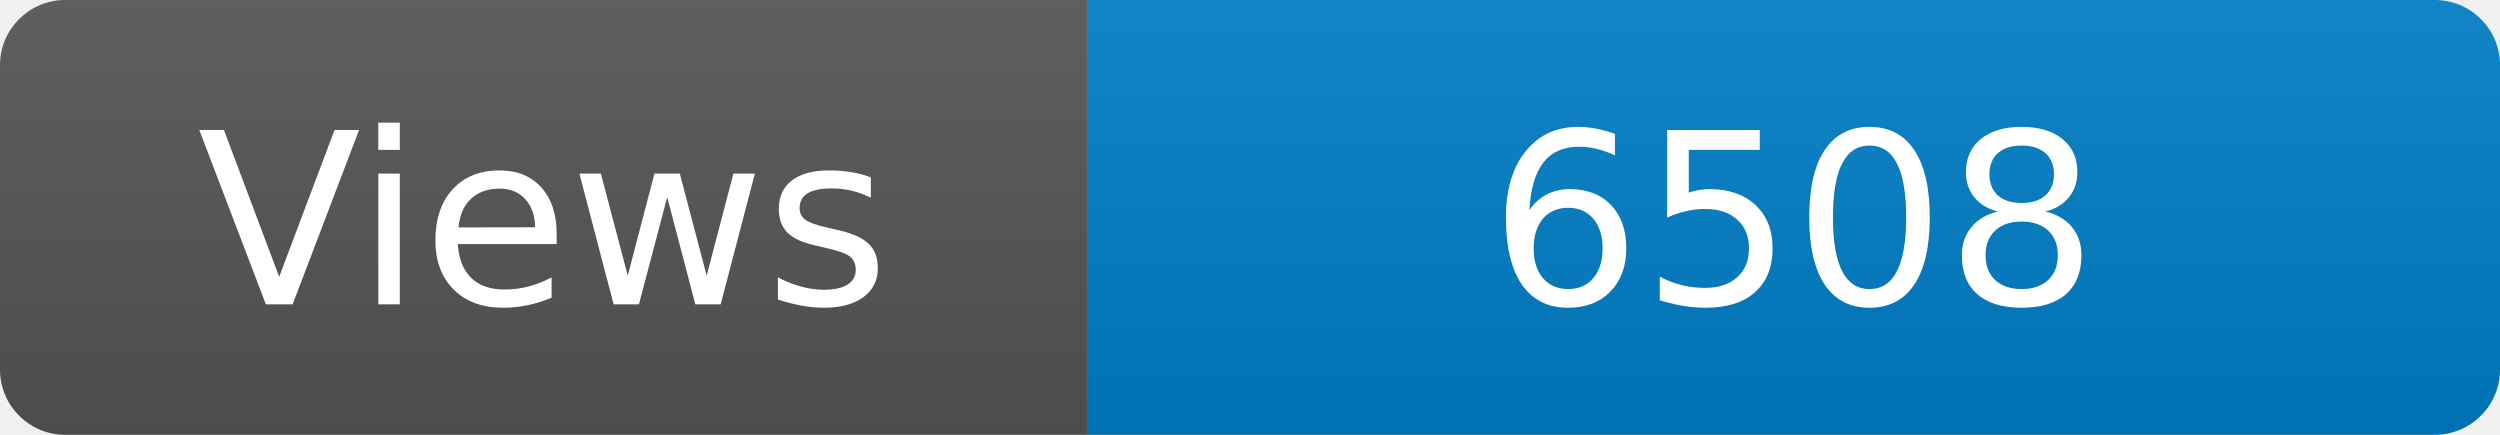
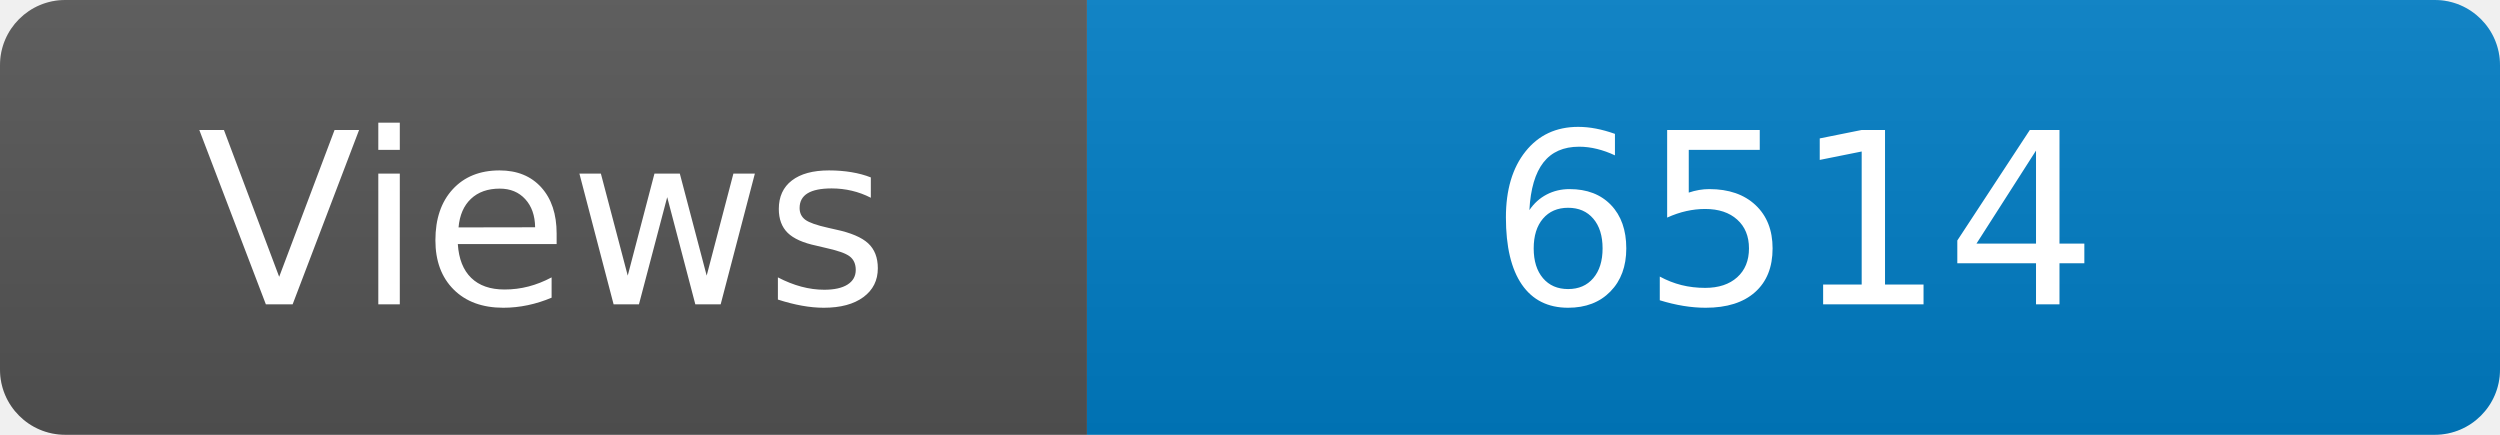
<svg xmlns="http://www.w3.org/2000/svg" width="115" height="20" role="img" aria-label="Maintained?: yes">
  <linearGradient id="s" x2="0" y2="100%">
    <stop offset="0" stop-color="#bbb" stop-opacity=".1" />
    <stop offset="1" stop-opacity=".1" />
  </linearGradient>
  <clipPath id="r">
    <rect width="115" height="20" rx="3" fill="#fff" />
  </clipPath>
  <g clip-path="url(#r)">
    <rect width="50" height="20" fill="#555" />
    <rect x="50" width="160" height="20" fill="#007ec6" />
    <rect width="115" height="20" fill="url(#s)" />
  </g>
  <g fill="#fff" text-anchor="middle" font-family="Verdana,Geneva,DejaVu Sans,sans-serif" font-size="110">
    <text x="250" y="140" transform="scale(.1)" fill="#fff">Views</text>
-     <text x="825" y="140" transform="scale(.1)" fill="#fff">6508</text>
+     <text x="825" y="140" transform="scale(.1)" fill="#fff">6514</text>
  </g>
</svg>
